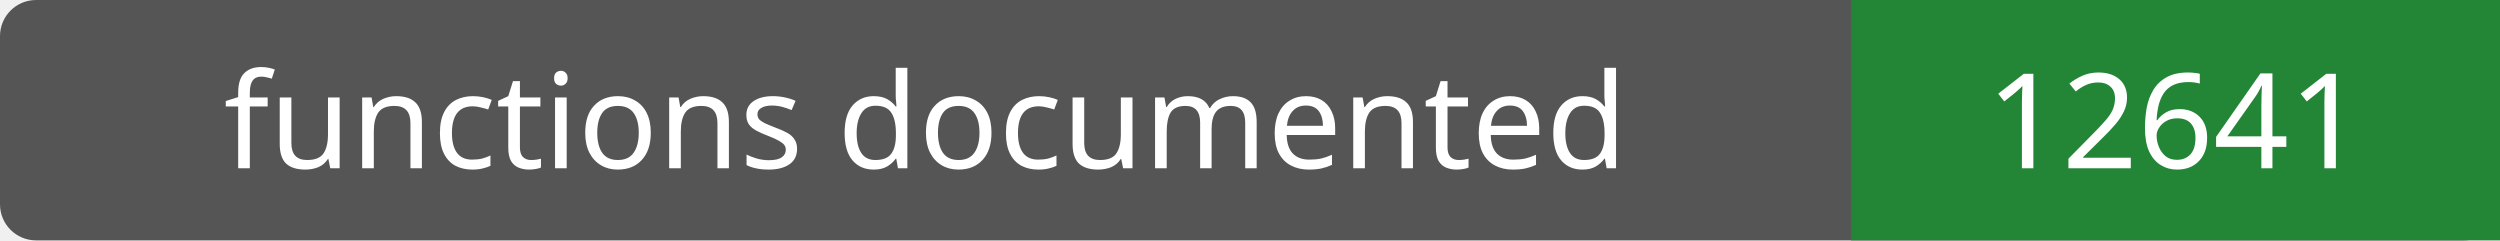
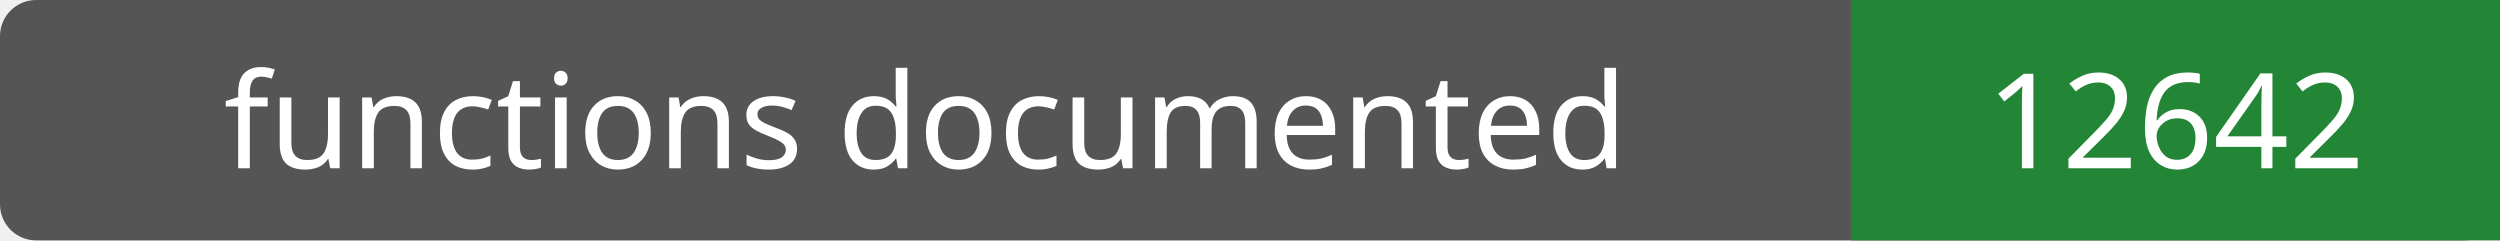
- <svg xmlns="http://www.w3.org/2000/svg" width="208" height="20" role="img" aria-label="functions documented: 12641">
+ <svg xmlns="http://www.w3.org/2000/svg" width="208" height="20" role="img" aria-label="functions documented: 12642">
  <rect width="208" height="20" rx="3" fill="#555" />
  <path fill="#238636" d="M154 0h54v20H154z" />
  <g fill="#fff" text-anchor="middle" font-family="Verdana,sans-serif" font-size="11">
    <text x="77.0" y="14">functions documented</text>
-     <text x="181.0" y="14">12641</text>
+     <text x="181.0" y="14">12642</text>
  </g>
</svg>
